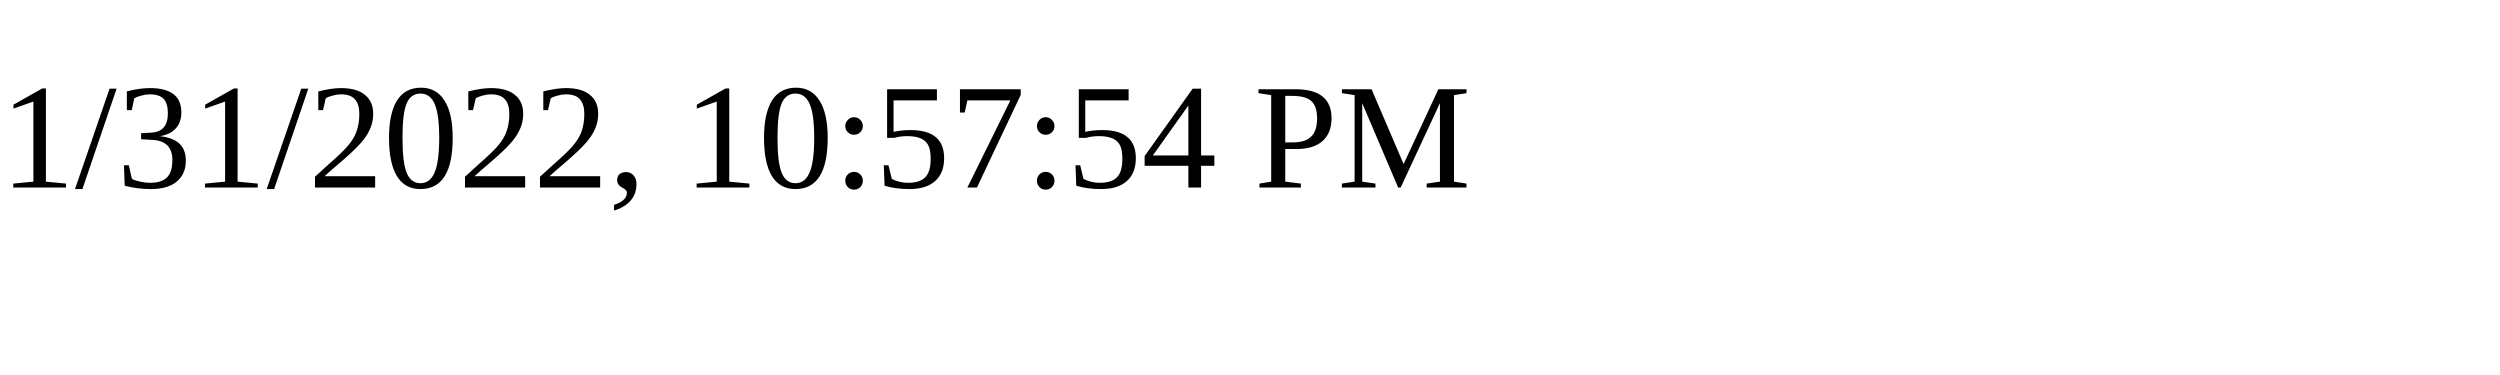
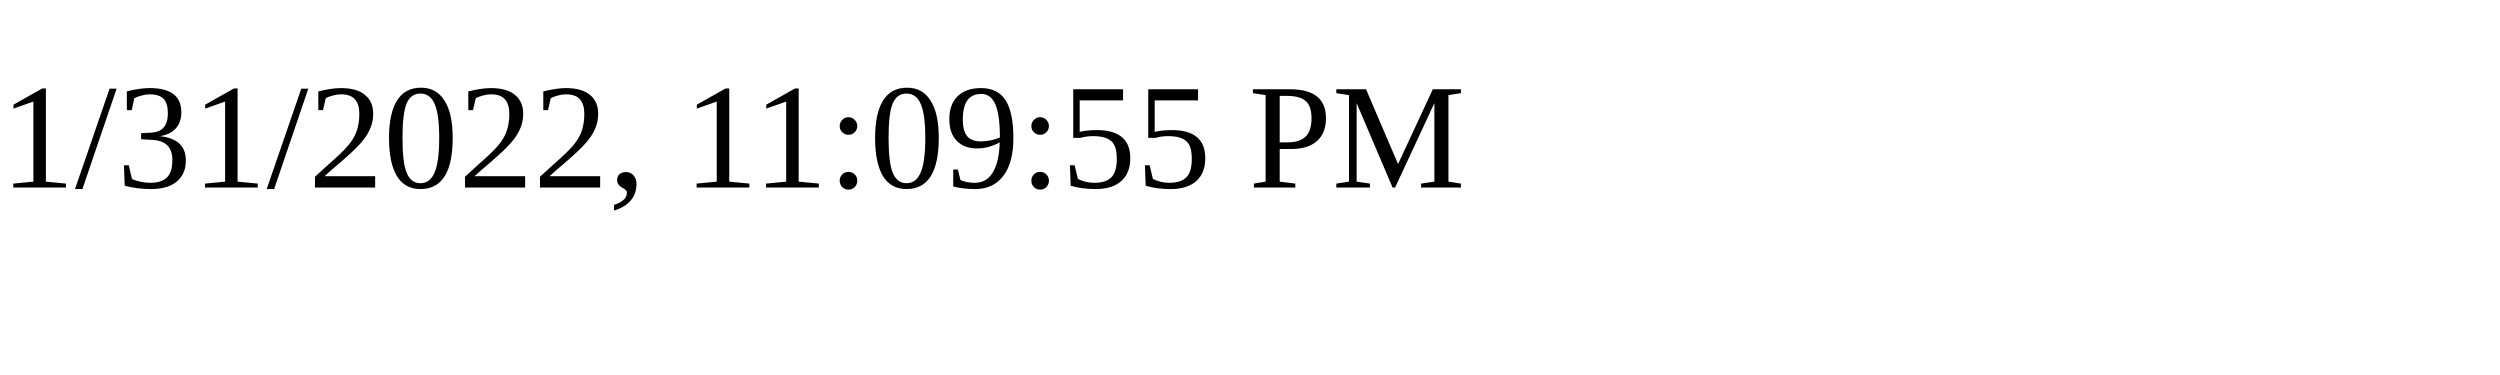
<svg xmlns="http://www.w3.org/2000/svg" height="30" width="200">
-   <text x="0" y="15">1/31/2022, 10:57:54 PM</text>
+   <text x="0" y="15">1/31/2022, 11:09:55 PM</text>
</svg>
